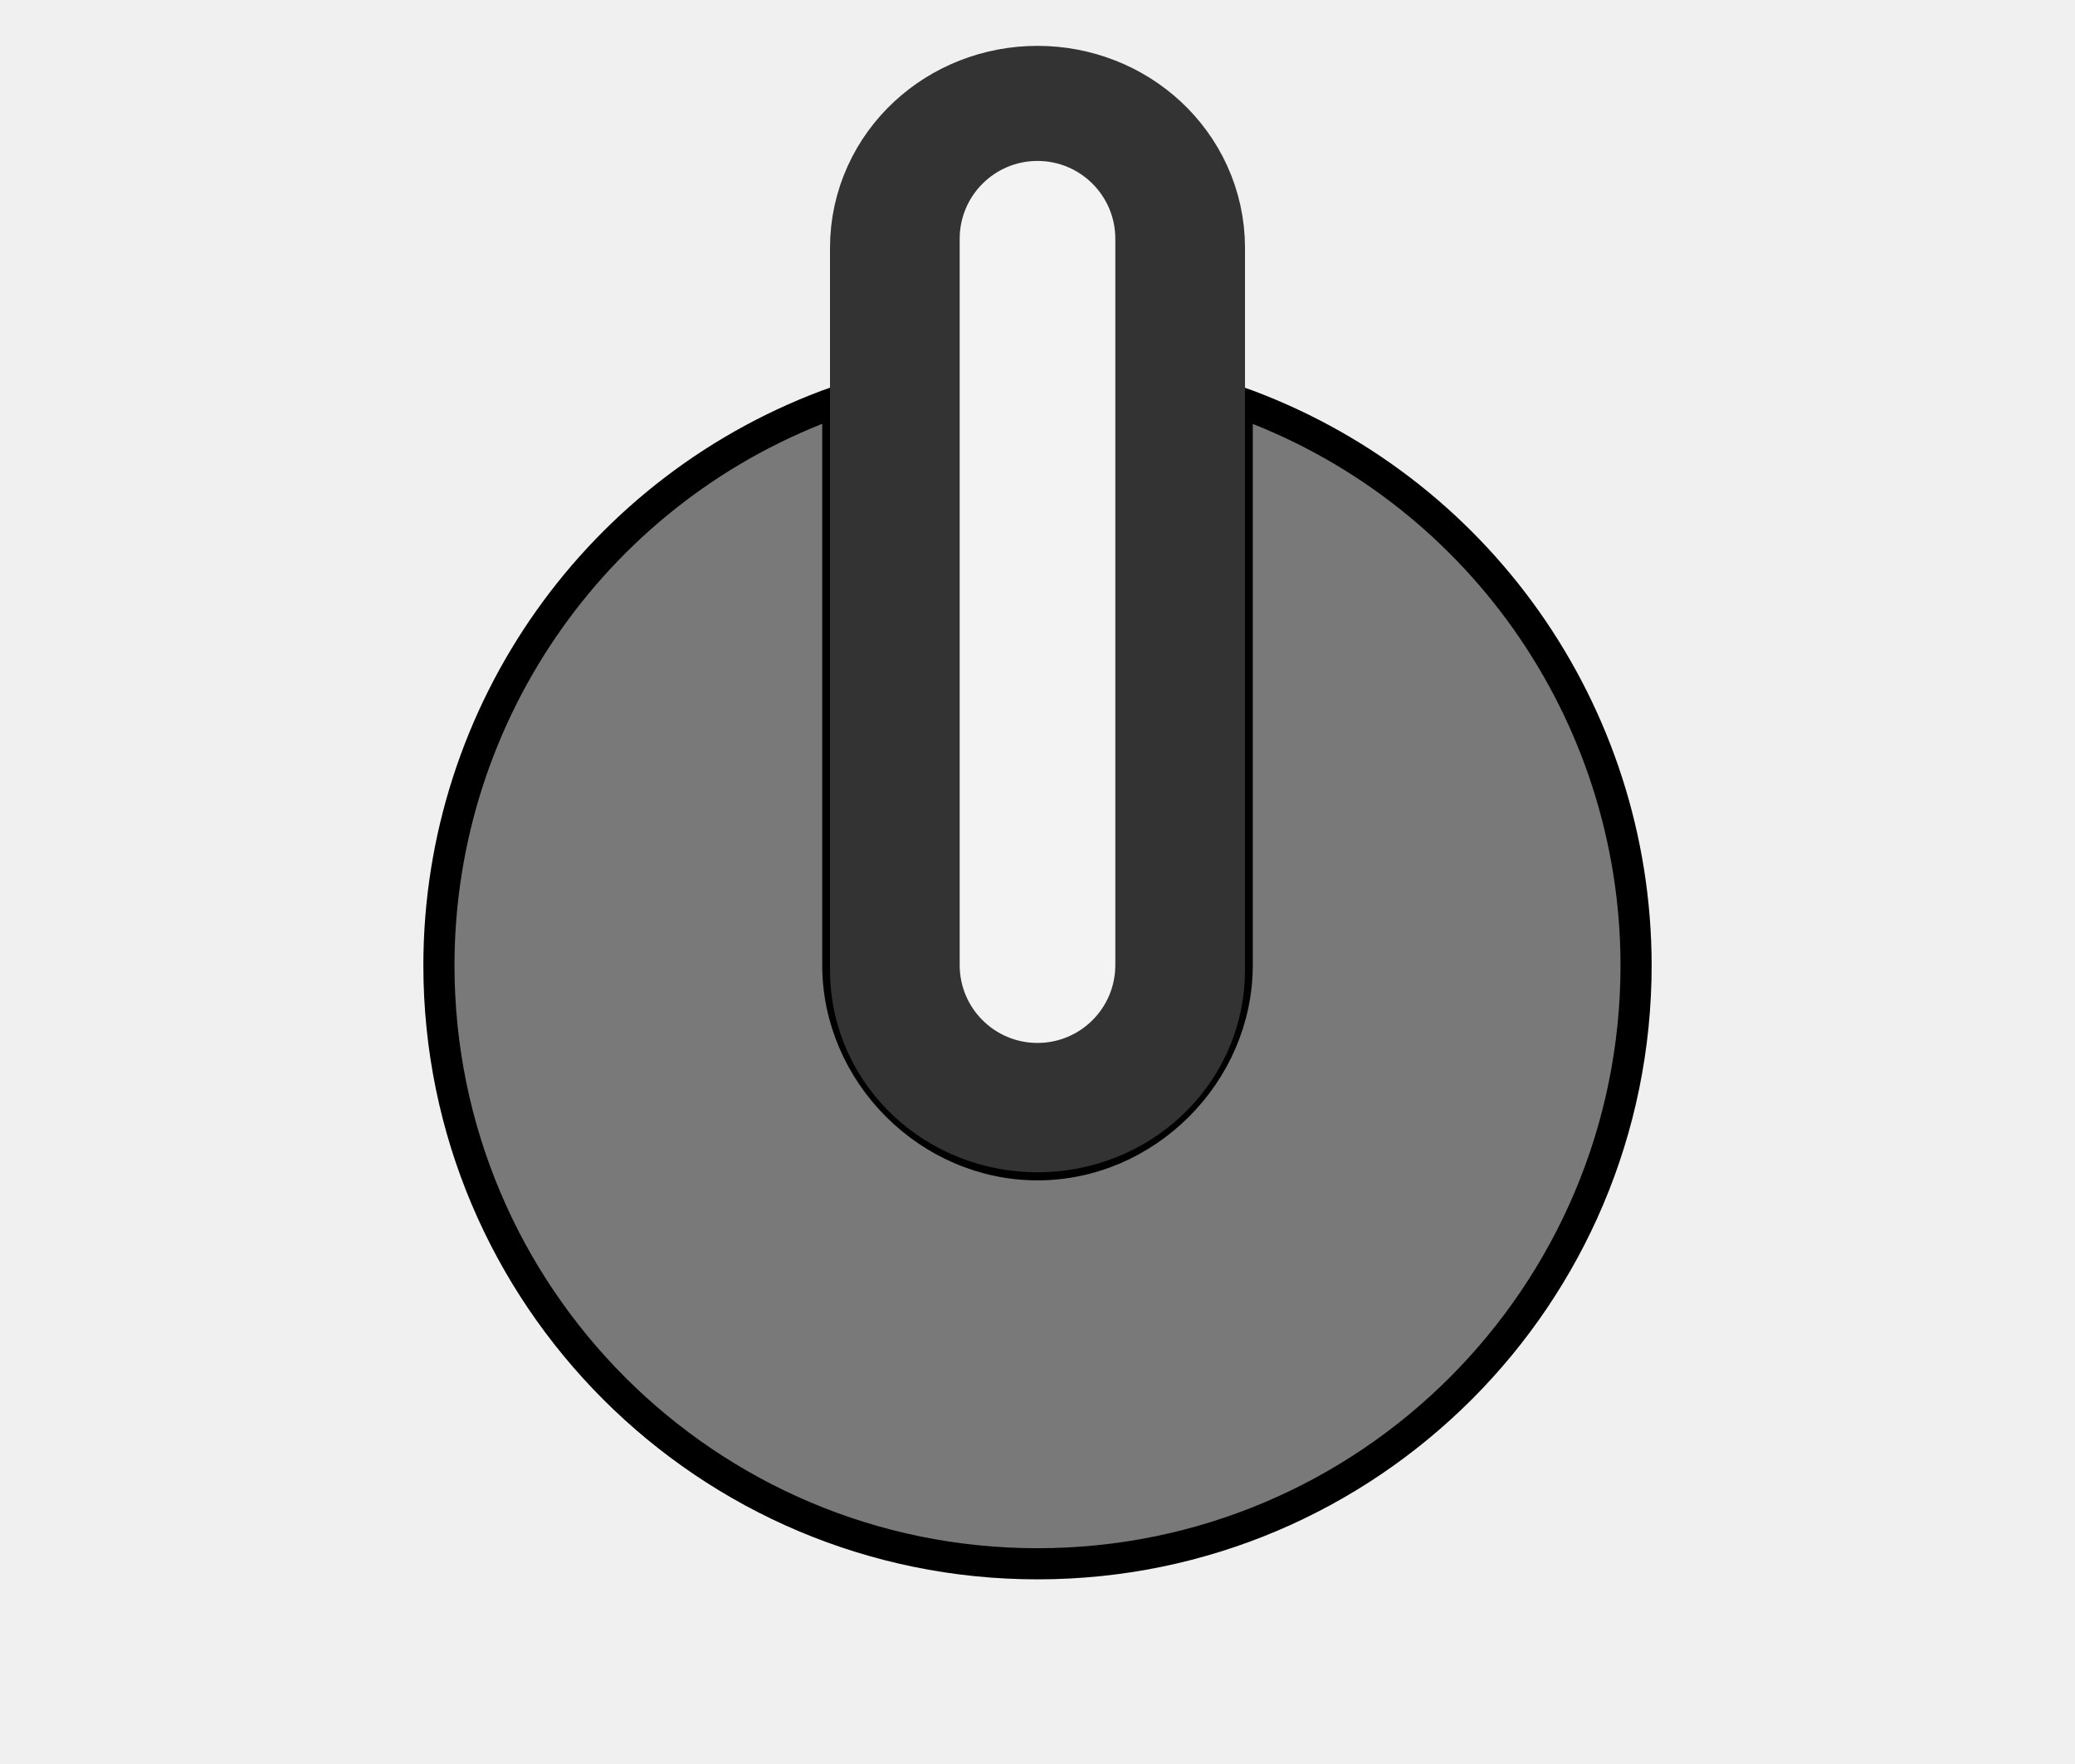
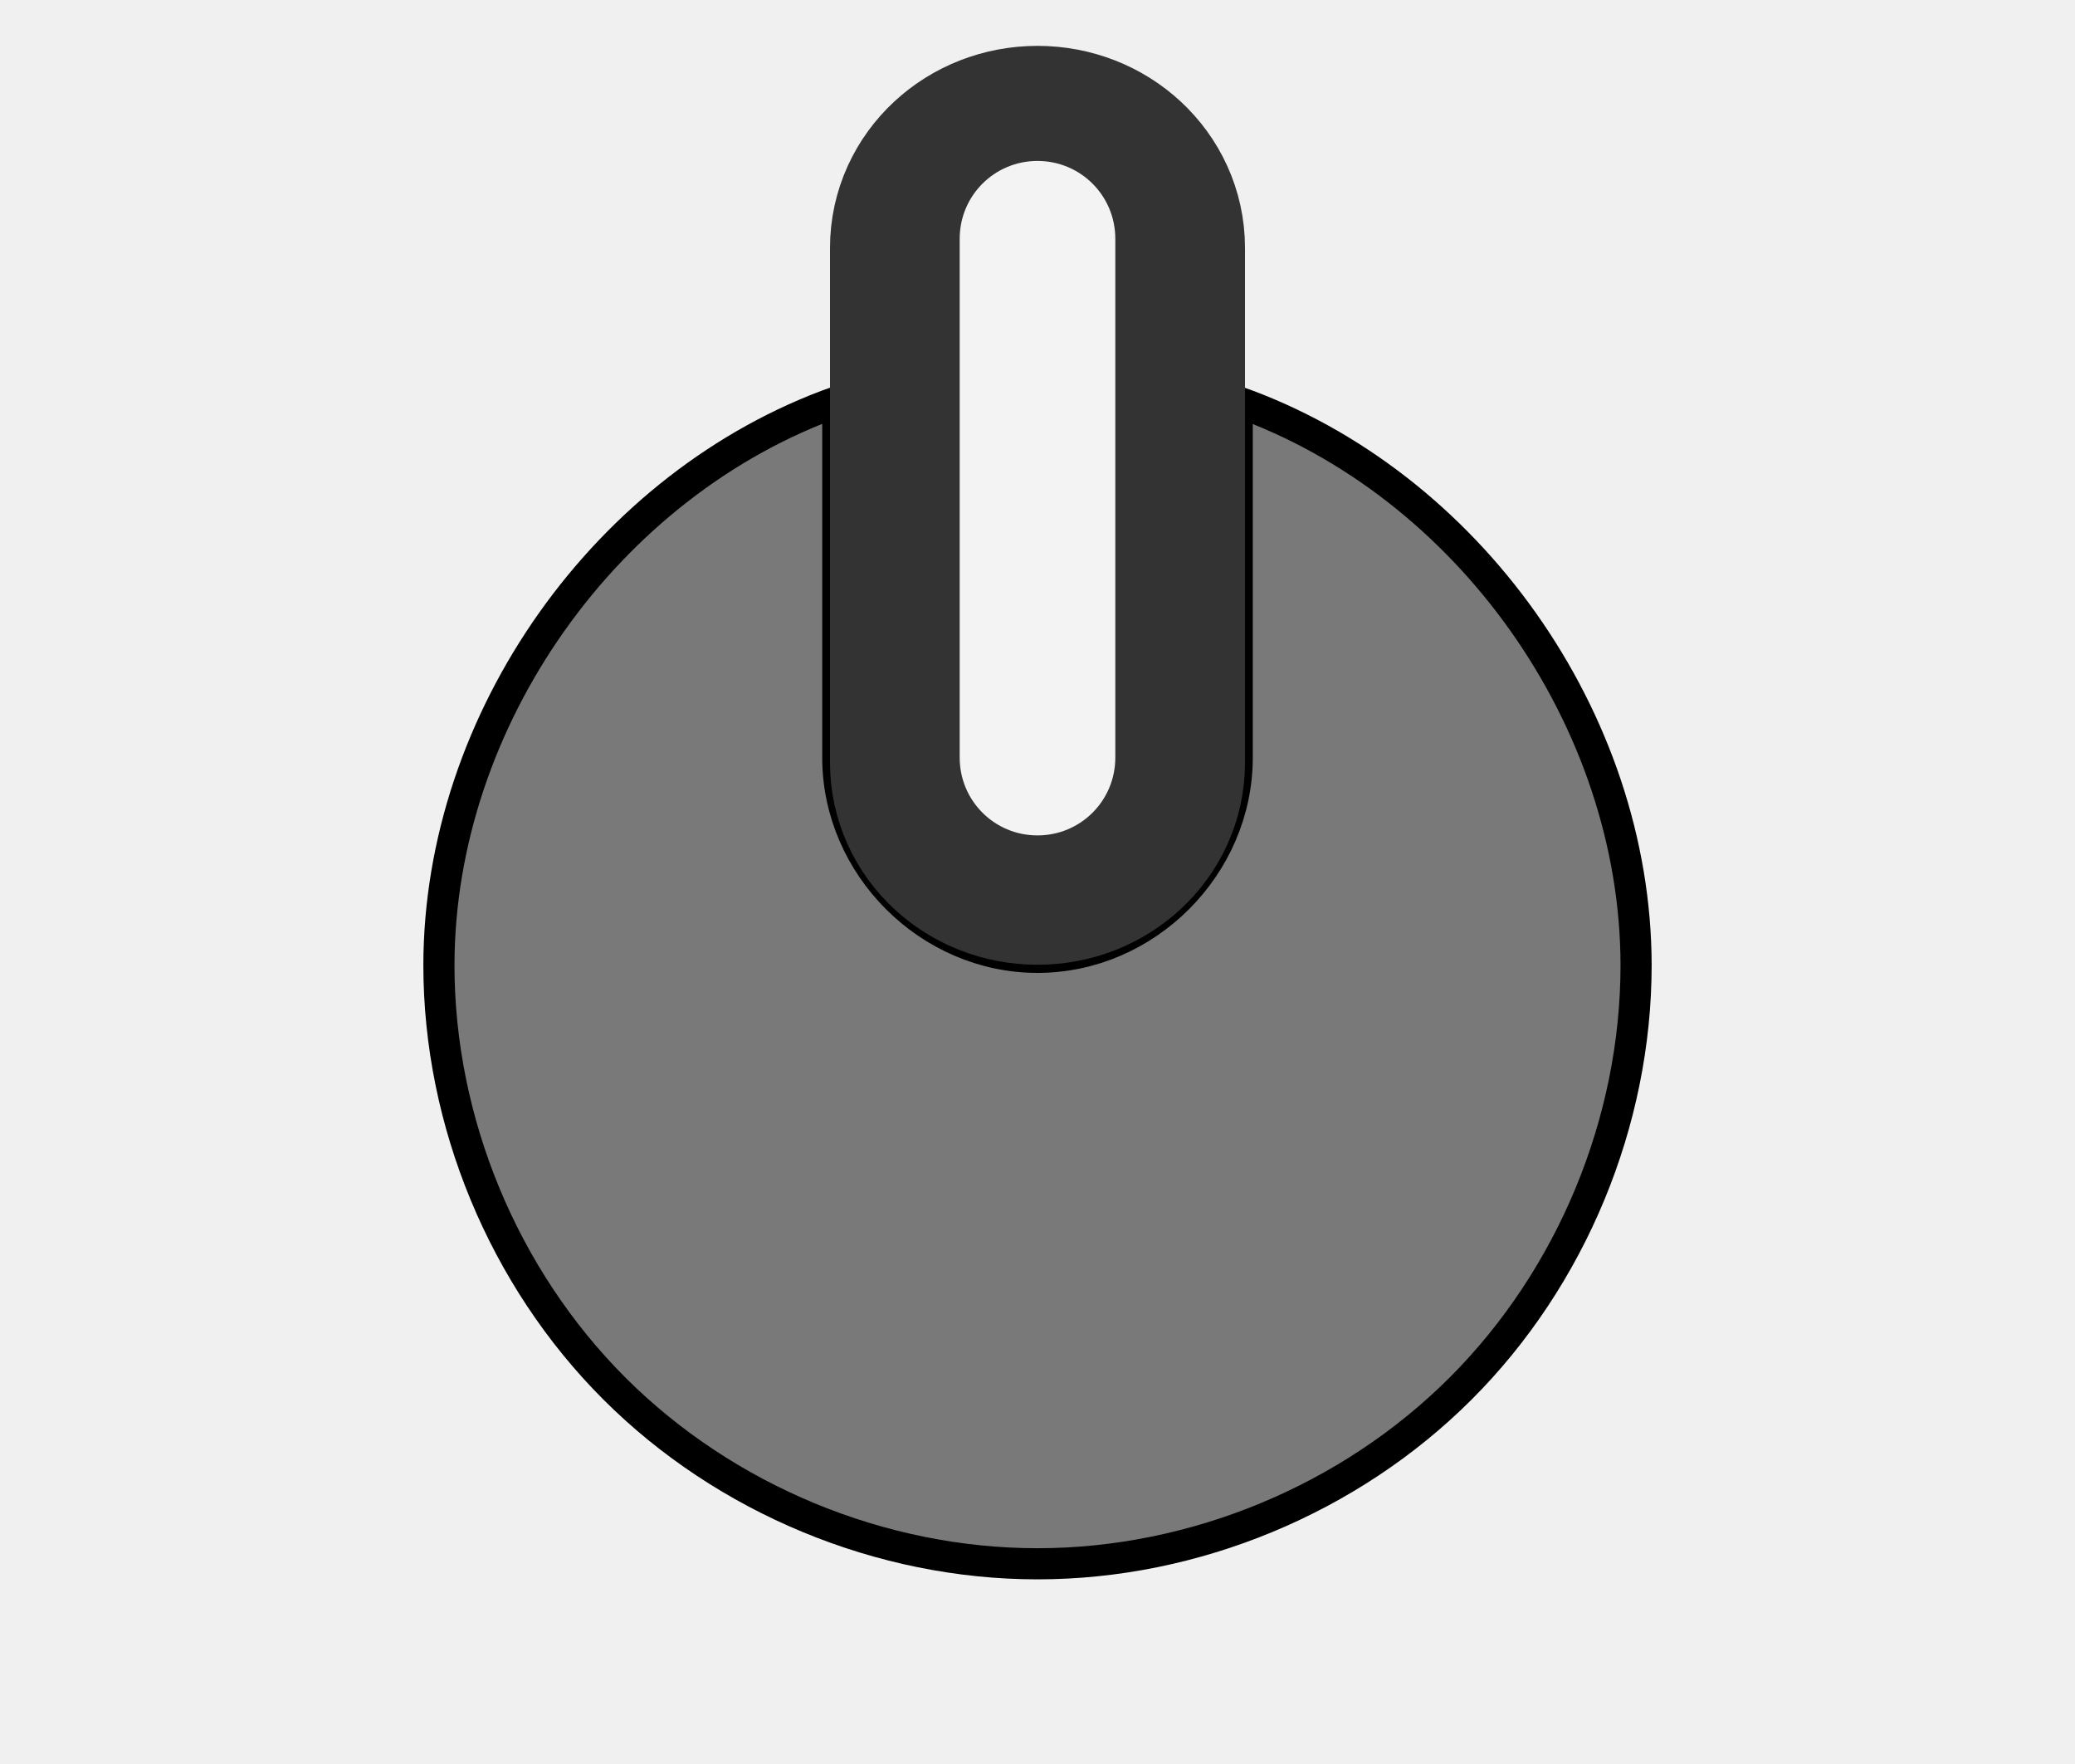
<svg xmlns="http://www.w3.org/2000/svg" xmlns:xlink="http://www.w3.org/1999/xlink" version="1.1" width="40" height="34" id="svg2">
  <defs id="defs4">
    <linearGradient id="linearGradient5441">
      <stop id="stop5443" style="stop-color:#060606;stop-opacity:1" offset="0" />
      <stop id="stop5445" style="stop-color:#343434;stop-opacity:1" offset="1" />
    </linearGradient>
    <linearGradient x1="256.74" y1="472.03" x2="484.712" y2="472.03" id="linearGradient3839" xlink:href="#linearGradient5441" gradientUnits="userSpaceOnUse" gradientTransform="matrix(0.1067596,0,0,0.1067605,-60.00169,-36.03099)" />
    <linearGradient x1="202.504" y1="618.506" x2="202.488" y2="634.365" id="linearGradient4945" xlink:href="#linearGradient4937" gradientUnits="userSpaceOnUse" gradientTransform="matrix(1.257316,0,0,1,-234.5942,-615.2845)" />
    <linearGradient id="linearGradient4937">
      <stop id="stop4939" style="stop-color:#ffffff;stop-opacity:1" offset="0" />
      <stop id="stop4185" style="stop-color:#c8c8c8;stop-opacity:1" offset="0.254" />
      <stop id="stop4941" style="stop-color:#afafaf;stop-opacity:1" offset="1" />
    </linearGradient>
  </defs>
-   <path d="M 16.15,7.736 A 11.539,11.539 0 0 0 8.461,18.602 11.539,11.539 0 0 0 20,30.141 11.539,11.539 0 0 0 31.539,18.602 11.539,11.539 0 0 0 23.85,7.738 l 0,10.863 c 0,2.092 -1.758,3.85 -3.85,3.85 -2.092,0 -3.85,-1.758 -3.85,-3.85 l 0,-10.865 z" id="path4256" style="fill:#797979;fill-opacity:1;stroke:#000000;stroke-width:0.6;stroke-linecap:round;stroke-miterlimit:4;stroke-opacity:1;stroke-dasharray:none" />
-   <path d="m 20,3.384 c -0.831,0 -1.5,0.621 -1.5,1.393 l 0,13.925 c 0,0.771 0.669,1.393 1.5,1.393 0.831,0 1.5,-0.621 1.5,-1.393 l 0,-13.925 C 21.5,4.005 20.831,3.384 20,3.384 z" id="rect4263" style="fill:#333333;fill-opacity:1;stroke:#333333;stroke-width:5;stroke-miterlimit:4;stroke-opacity:1;stroke-dasharray:none" />
-   <rect width="3" height="17" rx="1.5" ry="1.5" x="18.5" y="3.102" id="rect4263-2" style="fill:#ffffff;fill-opacity:0.941;stroke:none" />
+   <path d="M 16.15,7.736 C 11.692,9.314 8.466,13.872 8.461,18.602 c -1.65e-5,3.021 1.244,6.023 3.38,8.159 2.136,2.136 5.138,3.38 8.159,3.38 3.021,1.6e-5 6.023,-1.244 8.159,-3.38 2.136,-2.136 3.38,-5.138 3.38,-8.159 -0.006,-4.729 -3.232,-9.286 -7.689,-10.863 l 0,6.863 c 0,2.092 -1.758,3.85 -3.85,3.85 -2.092,0 -3.85,-1.758 -3.85,-3.85 z" id="path4256" style="fill:#797979;fill-opacity:1;stroke:#000000;stroke-width:0.6;stroke-linecap:round;stroke-miterlimit:4;stroke-opacity:1;stroke-dasharray:none" />
+   <path d="m 20,3.384 c -0.831,0 -1.5,0.621 -1.5,1.393 l 0,9.925 c 0,0.771 0.669,1.393 1.5,1.393 0.831,0 1.5,-0.621 1.5,-1.393 l 0,-9.925 C 21.5,4.005 20.831,3.384 20,3.384 z" id="rect4263" style="fill:#333333;fill-opacity:1;stroke:#333333;stroke-width:5;stroke-miterlimit:4;stroke-opacity:1;stroke-dasharray:none" />
+   <path d="m 20,3.102 c 0.831,0 1.5,0.669 1.5,1.5 l 0,10 c 0,0.831 -0.669,1.5 -1.5,1.5 -0.831,0 -1.5,-0.669 -1.5,-1.5 l 0,-10 c 0,-0.831 0.669,-1.5 1.5,-1.5 z" id="rect4263-2" style="fill:#ffffff;fill-opacity:0.941;stroke:none" />
</svg>
